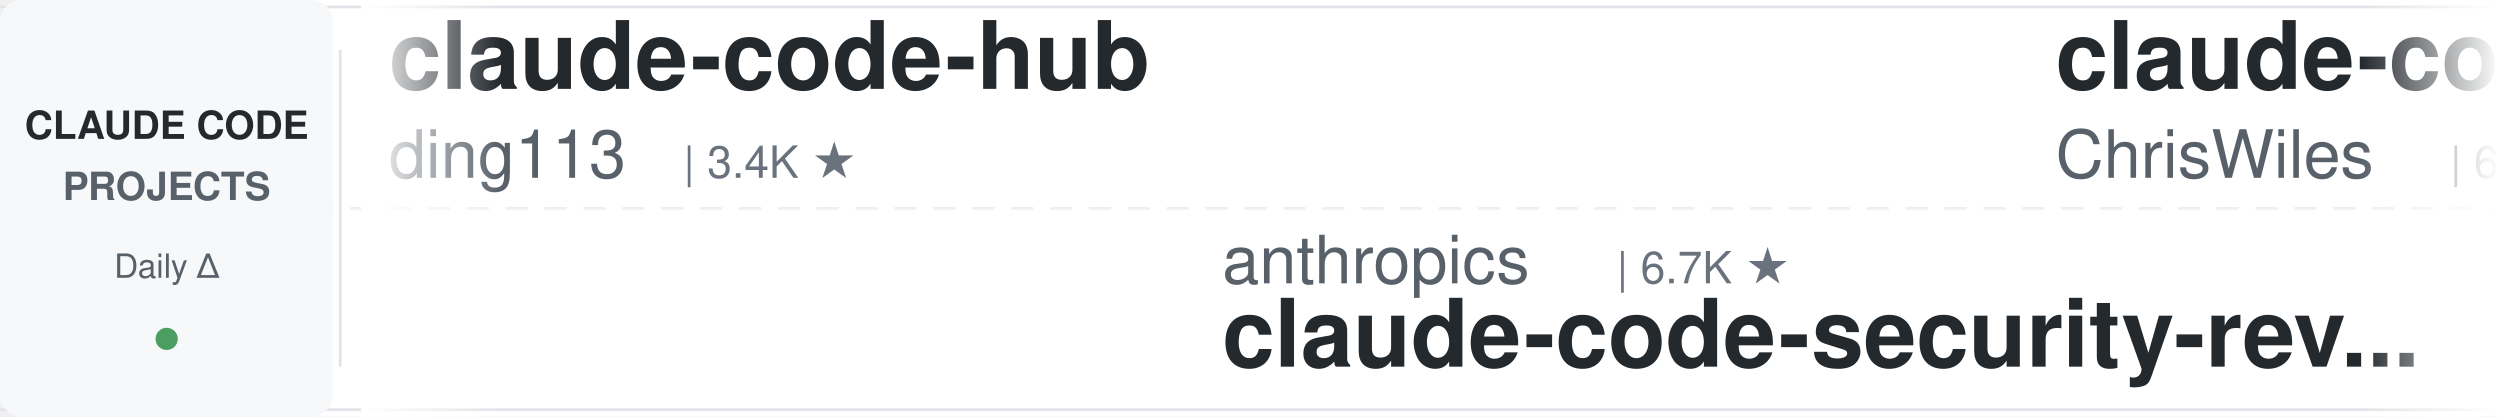
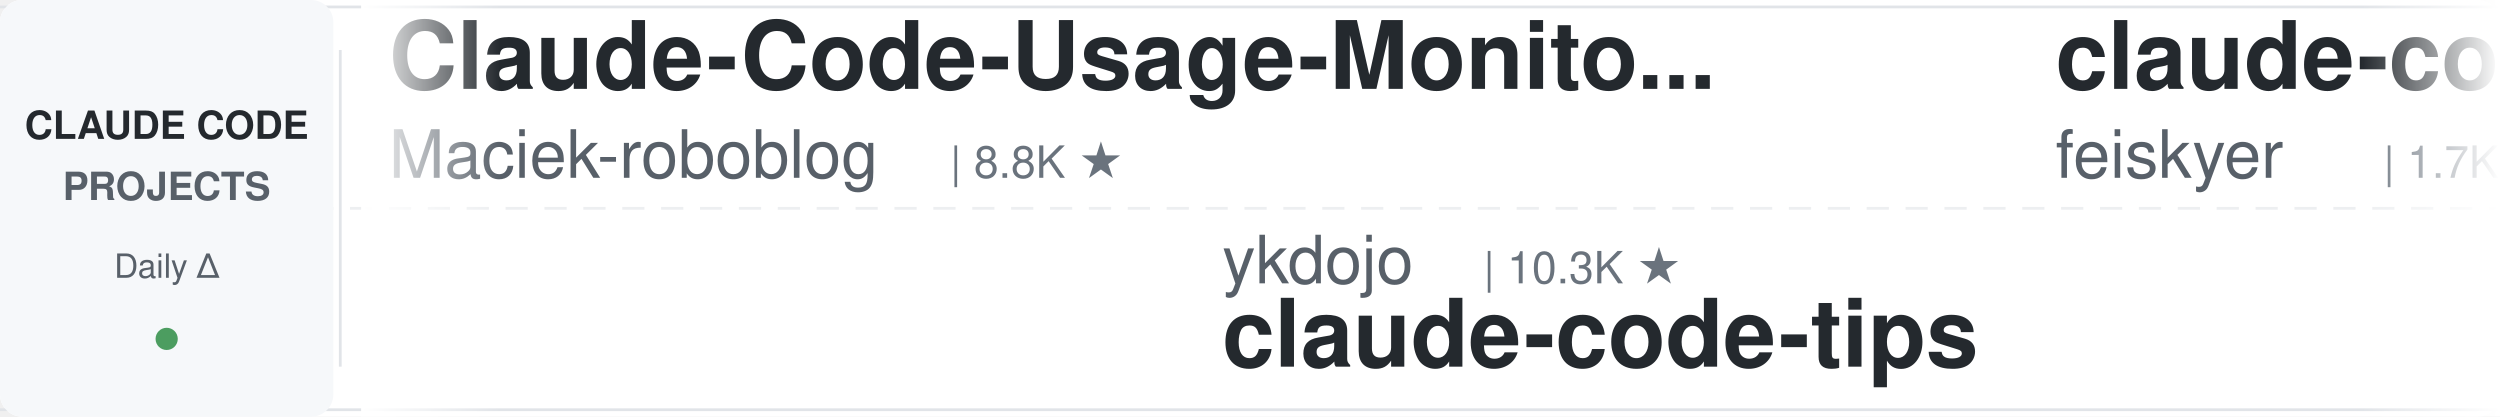
<svg xmlns="http://www.w3.org/2000/svg" width="900" height="150">
  <defs>
    <linearGradient id="leftFade" x1="0%" y1="0%" x2="100%" y2="0%">
      <stop offset="0%" style="stop-color:#ffffff;stop-opacity:1" />
      <stop offset="100%" style="stop-color:#ffffff;stop-opacity:0" />
    </linearGradient>
    <linearGradient id="rightFade" x1="0%" y1="0%" x2="100%" y2="0%">
      <stop offset="0%" style="stop-color:#ffffff;stop-opacity:0" />
      <stop offset="100%" style="stop-color:#ffffff;stop-opacity:1" />
    </linearGradient>
  </defs>
  <rect width="900" height="150" fill="#ffffff" rx="8" />
  <rect x="0" y="2" width="900" height="1" fill="#e1e4e8" />
  <rect x="0" y="147" width="900" height="1" fill="#e1e4e8" />
  <line x1="0" y1="75" x2="900" y2="75" stroke="#e1e4e8" stroke-width="1" stroke-dasharray="8 6" opacity="0.6" />
  <rect x="0" y="0" width="120" height="150" fill="#f6f8fa" rx="8" />
  <text x="60" y="50" font-family="-apple-system, BlinkMacSystemFont, 'Segoe UI', Helvetica, Arial, sans-serif" font-size="14" font-weight="600" fill="#24292e" text-anchor="middle">CLAUDE CODE</text>
  <text x="60" y="72" font-family="-apple-system, BlinkMacSystemFont, 'Segoe UI', Helvetica, Arial, sans-serif" font-size="14" font-weight="600" fill="#586069" text-anchor="middle">PROJECTS</text>
  <text x="60" y="100" font-family="-apple-system, BlinkMacSystemFont, 'Segoe UI', Helvetica, Arial, sans-serif" font-size="12" font-weight="500" fill="#586069" text-anchor="middle">Daily Δ</text>
  <circle cx="60" cy="122" r="4" fill="#22863a" opacity="0.8" />
  <rect x="122" y="18" width="1" height="114" fill="#e1e4e8" />
  <clipPath id="tickerClip">
    <rect x="130" y="0" width="770" height="150" />
  </clipPath>
  <g clip-path="url(#tickerClip)">
    <g id="tickerItems">
      <animateTransform attributeName="transform" attributeType="XML" type="translate" from="0 0" to="-3000 0" dur="54s" repeatCount="indefinite" />
      <g transform="translate(0, 0)">
-         <text x="140" y="32" font-family="-apple-system, BlinkMacSystemFont, 'Segoe UI', Helvetica, Arial, sans-serif" font-size="34" font-weight="600" fill="#24292e">claude-code-hub</text>
-         <text x="140" y="64" font-family="-apple-system, BlinkMacSystemFont, 'Segoe UI', Helvetica, Arial, sans-serif" font-size="24" font-weight="400" fill="#586069">ding113</text>
-         <text x="246" y="64" font-family="-apple-system, BlinkMacSystemFont, 'Segoe UI', Helvetica, Arial, sans-serif" font-size="16" font-weight="500" fill="#6a737d">| 3.4K ★</text>
+         <text x="140" y="32" font-family="-apple-system, BlinkMacSystemFont, 'Segoe UI', Helvetica, Arial, sans-serif" font-size="34" font-weight="600" fill="#24292e">Claude-Code-Usage-Monito...</text>
+         <text x="140" y="64" font-family="-apple-system, BlinkMacSystemFont, 'Segoe UI', Helvetica, Arial, sans-serif" font-size="24" font-weight="400" fill="#586069">Maciek-roboblog</text>
+         <text x="342" y="64" font-family="-apple-system, BlinkMacSystemFont, 'Segoe UI', Helvetica, Arial, sans-serif" font-size="16" font-weight="500" fill="#6a737d">| 8.8K ★</text>
      </g>
      <g transform="translate(300, 0)">
-         <text x="140" y="102" font-family="-apple-system, BlinkMacSystemFont, 'Segoe UI', Helvetica, Arial, sans-serif" font-size="24" font-weight="400" fill="#586069">anthropics</text>
-         <text x="282" y="102" font-family="-apple-system, BlinkMacSystemFont, 'Segoe UI', Helvetica, Arial, sans-serif" font-size="16" font-weight="500" fill="#6a737d">| 6.7K ★</text>
-         <text x="140" y="132" font-family="-apple-system, BlinkMacSystemFont, 'Segoe UI', Helvetica, Arial, sans-serif" font-size="34" font-weight="600" fill="#24292e">claude-code-security-rev...</text>
-       </g>
-       <g transform="translate(600, 0)">
-         <text x="140" y="32" font-family="-apple-system, BlinkMacSystemFont, 'Segoe UI', Helvetica, Arial, sans-serif" font-size="34" font-weight="600" fill="#24292e">claude-code-showcase</text>
-         <text x="140" y="64" font-family="-apple-system, BlinkMacSystemFont, 'Segoe UI', Helvetica, Arial, sans-serif" font-size="24" font-weight="400" fill="#586069">ChrisWiles</text>
-         <text x="282" y="64" font-family="-apple-system, BlinkMacSystemFont, 'Segoe UI', Helvetica, Arial, sans-serif" font-size="16" font-weight="500" fill="#6a737d">| 6.1K ★</text>
-       </g>
-       <g transform="translate(900, 0)">
        <text x="140" y="102" font-family="-apple-system, BlinkMacSystemFont, 'Segoe UI', Helvetica, Arial, sans-serif" font-size="24" font-weight="400" fill="#586069">ykdojo</text>
        <text x="234" y="102" font-family="-apple-system, BlinkMacSystemFont, 'Segoe UI', Helvetica, Arial, sans-serif" font-size="16" font-weight="500" fill="#6a737d">| 10.3K ★</text>
        <text x="140" y="132" font-family="-apple-system, BlinkMacSystemFont, 'Segoe UI', Helvetica, Arial, sans-serif" font-size="34" font-weight="600" fill="#24292e">claude-code-tips</text>
      </g>
+       <g transform="translate(600, 0)">
+         <text x="140" y="32" font-family="-apple-system, BlinkMacSystemFont, 'Segoe UI', Helvetica, Arial, sans-serif" font-size="34" font-weight="600" fill="#24292e">claude-code-settings</text>
+         <text x="140" y="64" font-family="-apple-system, BlinkMacSystemFont, 'Segoe UI', Helvetica, Arial, sans-serif" font-size="24" font-weight="400" fill="#586069">feiskyer</text>
+         <text x="258" y="64" font-family="-apple-system, BlinkMacSystemFont, 'Segoe UI', Helvetica, Arial, sans-serif" font-size="16" font-weight="500" fill="#6a737d">| 1.7K ★</text>
+       </g>
+       <g transform="translate(900, 0)">
+         <text x="140" y="102" font-family="-apple-system, BlinkMacSystemFont, 'Segoe UI', Helvetica, Arial, sans-serif" font-size="24" font-weight="400" fill="#586069">WorldFlowAI</text>
+         <text x="294" y="102" font-family="-apple-system, BlinkMacSystemFont, 'Segoe UI', Helvetica, Arial, sans-serif" font-size="16" font-weight="500" fill="#6a737d">| 5.8K ★</text>
+         <text x="140" y="132" font-family="-apple-system, BlinkMacSystemFont, 'Segoe UI', Helvetica, Arial, sans-serif" font-size="34" font-weight="600" fill="#24292e">everything-claude-code</text>
+       </g>
      <g transform="translate(1200, 0)">
-         <text x="140" y="32" font-family="-apple-system, BlinkMacSystemFont, 'Segoe UI', Helvetica, Arial, sans-serif" font-size="34" font-weight="600" fill="#24292e">claude-code-local</text>
-         <text x="140" y="64" font-family="-apple-system, BlinkMacSystemFont, 'Segoe UI', Helvetica, Arial, sans-serif" font-size="24" font-weight="400" fill="#586069">nicedreamzapp</text>
-         <text x="318" y="64" font-family="-apple-system, BlinkMacSystemFont, 'Segoe UI', Helvetica, Arial, sans-serif" font-size="16" font-weight="500" fill="#6a737d">| 3.4K ★</text>
+         <text x="140" y="32" font-family="-apple-system, BlinkMacSystemFont, 'Segoe UI', Helvetica, Arial, sans-serif" font-size="34" font-weight="600" fill="#24292e">claude_code_src</text>
+         <text x="140" y="64" font-family="-apple-system, BlinkMacSystemFont, 'Segoe UI', Helvetica, Arial, sans-serif" font-size="24" font-weight="400" fill="#586069">ponponon</text>
+         <text x="258" y="64" font-family="-apple-system, BlinkMacSystemFont, 'Segoe UI', Helvetica, Arial, sans-serif" font-size="16" font-weight="500" fill="#6a737d">| 2.3K ★</text>
      </g>
      <g transform="translate(1500, 0)">
-         <text x="140" y="102" font-family="-apple-system, BlinkMacSystemFont, 'Segoe UI', Helvetica, Arial, sans-serif" font-size="24" font-weight="400" fill="#586069">shanraisshan</text>
-         <text x="306" y="102" font-family="-apple-system, BlinkMacSystemFont, 'Segoe UI', Helvetica, Arial, sans-serif" font-size="16" font-weight="500" fill="#6a737d">| 68.5K ★</text>
-         <text x="140" y="132" font-family="-apple-system, BlinkMacSystemFont, 'Segoe UI', Helvetica, Arial, sans-serif" font-size="34" font-weight="600" fill="#24292e">claude-code-best-practic...</text>
+         <text x="140" y="102" font-family="-apple-system, BlinkMacSystemFont, 'Segoe UI', Helvetica, Arial, sans-serif" font-size="24" font-weight="400" fill="#586069">techjarves</text>
+         <text x="282" y="102" font-family="-apple-system, BlinkMacSystemFont, 'Segoe UI', Helvetica, Arial, sans-serif" font-size="16" font-weight="500" fill="#6a737d">| 1.6K ★</text>
+         <text x="140" y="132" font-family="-apple-system, BlinkMacSystemFont, 'Segoe UI', Helvetica, Arial, sans-serif" font-size="34" font-weight="600" fill="#24292e">ClaudeCode-Portable</text>
      </g>
      <g transform="translate(1800, 0)">
-         <text x="140" y="32" font-family="-apple-system, BlinkMacSystemFont, 'Segoe UI', Helvetica, Arial, sans-serif" font-size="34" font-weight="600" fill="#24292e">claude-code-skills</text>
-         <text x="140" y="64" font-family="-apple-system, BlinkMacSystemFont, 'Segoe UI', Helvetica, Arial, sans-serif" font-size="24" font-weight="400" fill="#586069">daymade</text>
-         <text x="246" y="64" font-family="-apple-system, BlinkMacSystemFont, 'Segoe UI', Helvetica, Arial, sans-serif" font-size="16" font-weight="500" fill="#6a737d">| 1.5K ★</text>
+         <text x="140" y="32" font-family="-apple-system, BlinkMacSystemFont, 'Segoe UI', Helvetica, Arial, sans-serif" font-size="34" font-weight="600" fill="#24292e">claude-code-router</text>
+         <text x="140" y="64" font-family="-apple-system, BlinkMacSystemFont, 'Segoe UI', Helvetica, Arial, sans-serif" font-size="24" font-weight="400" fill="#586069">musistudio</text>
+         <text x="282" y="64" font-family="-apple-system, BlinkMacSystemFont, 'Segoe UI', Helvetica, Arial, sans-serif" font-size="16" font-weight="500" fill="#6a737d">| 38.0K ★</text>
      </g>
      <g transform="translate(2100, 0)">
-         <text x="140" y="102" font-family="-apple-system, BlinkMacSystemFont, 'Segoe UI', Helvetica, Arial, sans-serif" font-size="24" font-weight="400" fill="#586069">Pimzino</text>
-         <text x="246" y="102" font-family="-apple-system, BlinkMacSystemFont, 'Segoe UI', Helvetica, Arial, sans-serif" font-size="16" font-weight="500" fill="#6a737d">| 3.9K ★</text>
-         <text x="140" y="132" font-family="-apple-system, BlinkMacSystemFont, 'Segoe UI', Helvetica, Arial, sans-serif" font-size="34" font-weight="600" fill="#24292e">claude-code-spec-workflo...</text>
+         <text x="140" y="102" font-family="-apple-system, BlinkMacSystemFont, 'Segoe UI', Helvetica, Arial, sans-serif" font-size="24" font-weight="400" fill="#586069">liuup</text>
+         <text x="222" y="102" font-family="-apple-system, BlinkMacSystemFont, 'Segoe UI', Helvetica, Arial, sans-serif" font-size="16" font-weight="500" fill="#6a737d">| 4.1K ★</text>
+         <text x="140" y="132" font-family="-apple-system, BlinkMacSystemFont, 'Segoe UI', Helvetica, Arial, sans-serif" font-size="34" font-weight="600" fill="#24292e">claude-code-analysis</text>
      </g>
      <g transform="translate(2400, 0)">
+         <text x="140" y="32" font-family="-apple-system, BlinkMacSystemFont, 'Segoe UI', Helvetica, Arial, sans-serif" font-size="34" font-weight="600" fill="#24292e">claude-coder</text>
+         <text x="140" y="64" font-family="-apple-system, BlinkMacSystemFont, 'Segoe UI', Helvetica, Arial, sans-serif" font-size="24" font-weight="400" fill="#586069">kodu-ai</text>
+         <text x="246" y="64" font-family="-apple-system, BlinkMacSystemFont, 'Segoe UI', Helvetica, Arial, sans-serif" font-size="16" font-weight="500" fill="#6a737d">| 5.2K ★</text>
+       </g>
+       <g transform="translate(2700, 0)">
+         <text x="140" y="102" font-family="-apple-system, BlinkMacSystemFont, 'Segoe UI', Helvetica, Arial, sans-serif" font-size="24" font-weight="400" fill="#586069">centminmod</text>
+         <text x="282" y="102" font-family="-apple-system, BlinkMacSystemFont, 'Segoe UI', Helvetica, Arial, sans-serif" font-size="16" font-weight="500" fill="#6a737d">| 2.7K ★</text>
+         <text x="140" y="132" font-family="-apple-system, BlinkMacSystemFont, 'Segoe UI', Helvetica, Arial, sans-serif" font-size="34" font-weight="600" fill="#24292e">my-claude-code-setup</text>
+       </g>
+       <g transform="translate(3000, 0)">
        <text x="140" y="32" font-family="-apple-system, BlinkMacSystemFont, 'Segoe UI', Helvetica, Arial, sans-serif" font-size="34" font-weight="600" fill="#24292e">Claude-Code-Usage-Monito...</text>
        <text x="140" y="64" font-family="-apple-system, BlinkMacSystemFont, 'Segoe UI', Helvetica, Arial, sans-serif" font-size="24" font-weight="400" fill="#586069">Maciek-roboblog</text>
        <text x="342" y="64" font-family="-apple-system, BlinkMacSystemFont, 'Segoe UI', Helvetica, Arial, sans-serif" font-size="16" font-weight="500" fill="#6a737d">| 8.8K ★</text>
      </g>
-       <g transform="translate(2700, 0)">
-         <text x="140" y="102" font-family="-apple-system, BlinkMacSystemFont, 'Segoe UI', Helvetica, Arial, sans-serif" font-size="24" font-weight="400" fill="#586069">wanshuiyin</text>
-         <text x="282" y="102" font-family="-apple-system, BlinkMacSystemFont, 'Segoe UI', Helvetica, Arial, sans-serif" font-size="16" font-weight="500" fill="#6a737d">| 18.6K ★</text>
-         <text x="140" y="132" font-family="-apple-system, BlinkMacSystemFont, 'Segoe UI', Helvetica, Arial, sans-serif" font-size="34" font-weight="600" fill="#24292e">Auto-claude-code-researc...</text>
-       </g>
-       <g transform="translate(3000, 0)">
-         <text x="140" y="32" font-family="-apple-system, BlinkMacSystemFont, 'Segoe UI', Helvetica, Arial, sans-serif" font-size="34" font-weight="600" fill="#24292e">claude-code-hub</text>
-         <text x="140" y="64" font-family="-apple-system, BlinkMacSystemFont, 'Segoe UI', Helvetica, Arial, sans-serif" font-size="24" font-weight="400" fill="#586069">ding113</text>
-         <text x="246" y="64" font-family="-apple-system, BlinkMacSystemFont, 'Segoe UI', Helvetica, Arial, sans-serif" font-size="16" font-weight="500" fill="#6a737d">| 3.4K ★</text>
-       </g>
      <g transform="translate(3300, 0)">
-         <text x="140" y="102" font-family="-apple-system, BlinkMacSystemFont, 'Segoe UI', Helvetica, Arial, sans-serif" font-size="24" font-weight="400" fill="#586069">anthropics</text>
-         <text x="282" y="102" font-family="-apple-system, BlinkMacSystemFont, 'Segoe UI', Helvetica, Arial, sans-serif" font-size="16" font-weight="500" fill="#6a737d">| 6.7K ★</text>
-         <text x="140" y="132" font-family="-apple-system, BlinkMacSystemFont, 'Segoe UI', Helvetica, Arial, sans-serif" font-size="34" font-weight="600" fill="#24292e">claude-code-security-rev...</text>
-       </g>
-       <g transform="translate(3600, 0)">
-         <text x="140" y="32" font-family="-apple-system, BlinkMacSystemFont, 'Segoe UI', Helvetica, Arial, sans-serif" font-size="34" font-weight="600" fill="#24292e">claude-code-showcase</text>
-         <text x="140" y="64" font-family="-apple-system, BlinkMacSystemFont, 'Segoe UI', Helvetica, Arial, sans-serif" font-size="24" font-weight="400" fill="#586069">ChrisWiles</text>
-         <text x="282" y="64" font-family="-apple-system, BlinkMacSystemFont, 'Segoe UI', Helvetica, Arial, sans-serif" font-size="16" font-weight="500" fill="#6a737d">| 6.1K ★</text>
-       </g>
-       <g transform="translate(3900, 0)">
        <text x="140" y="102" font-family="-apple-system, BlinkMacSystemFont, 'Segoe UI', Helvetica, Arial, sans-serif" font-size="24" font-weight="400" fill="#586069">ykdojo</text>
        <text x="234" y="102" font-family="-apple-system, BlinkMacSystemFont, 'Segoe UI', Helvetica, Arial, sans-serif" font-size="16" font-weight="500" fill="#6a737d">| 10.3K ★</text>
        <text x="140" y="132" font-family="-apple-system, BlinkMacSystemFont, 'Segoe UI', Helvetica, Arial, sans-serif" font-size="34" font-weight="600" fill="#24292e">claude-code-tips</text>
+       </g>
+       <g transform="translate(3600, 0)">
+         <text x="140" y="32" font-family="-apple-system, BlinkMacSystemFont, 'Segoe UI', Helvetica, Arial, sans-serif" font-size="34" font-weight="600" fill="#24292e">claude-code-settings</text>
+         <text x="140" y="64" font-family="-apple-system, BlinkMacSystemFont, 'Segoe UI', Helvetica, Arial, sans-serif" font-size="24" font-weight="400" fill="#586069">feiskyer</text>
+         <text x="258" y="64" font-family="-apple-system, BlinkMacSystemFont, 'Segoe UI', Helvetica, Arial, sans-serif" font-size="16" font-weight="500" fill="#6a737d">| 1.7K ★</text>
+       </g>
+       <g transform="translate(3900, 0)">
+         <text x="140" y="102" font-family="-apple-system, BlinkMacSystemFont, 'Segoe UI', Helvetica, Arial, sans-serif" font-size="24" font-weight="400" fill="#586069">WorldFlowAI</text>
+         <text x="294" y="102" font-family="-apple-system, BlinkMacSystemFont, 'Segoe UI', Helvetica, Arial, sans-serif" font-size="16" font-weight="500" fill="#6a737d">| 5.8K ★</text>
+         <text x="140" y="132" font-family="-apple-system, BlinkMacSystemFont, 'Segoe UI', Helvetica, Arial, sans-serif" font-size="34" font-weight="600" fill="#24292e">everything-claude-code</text>
      </g>
    </g>
  </g>
  <rect x="130" y="0" width="50" height="150" fill="url(#leftFade)" />
  <rect x="850" y="0" width="50" height="150" fill="url(#rightFade)" />
</svg>
